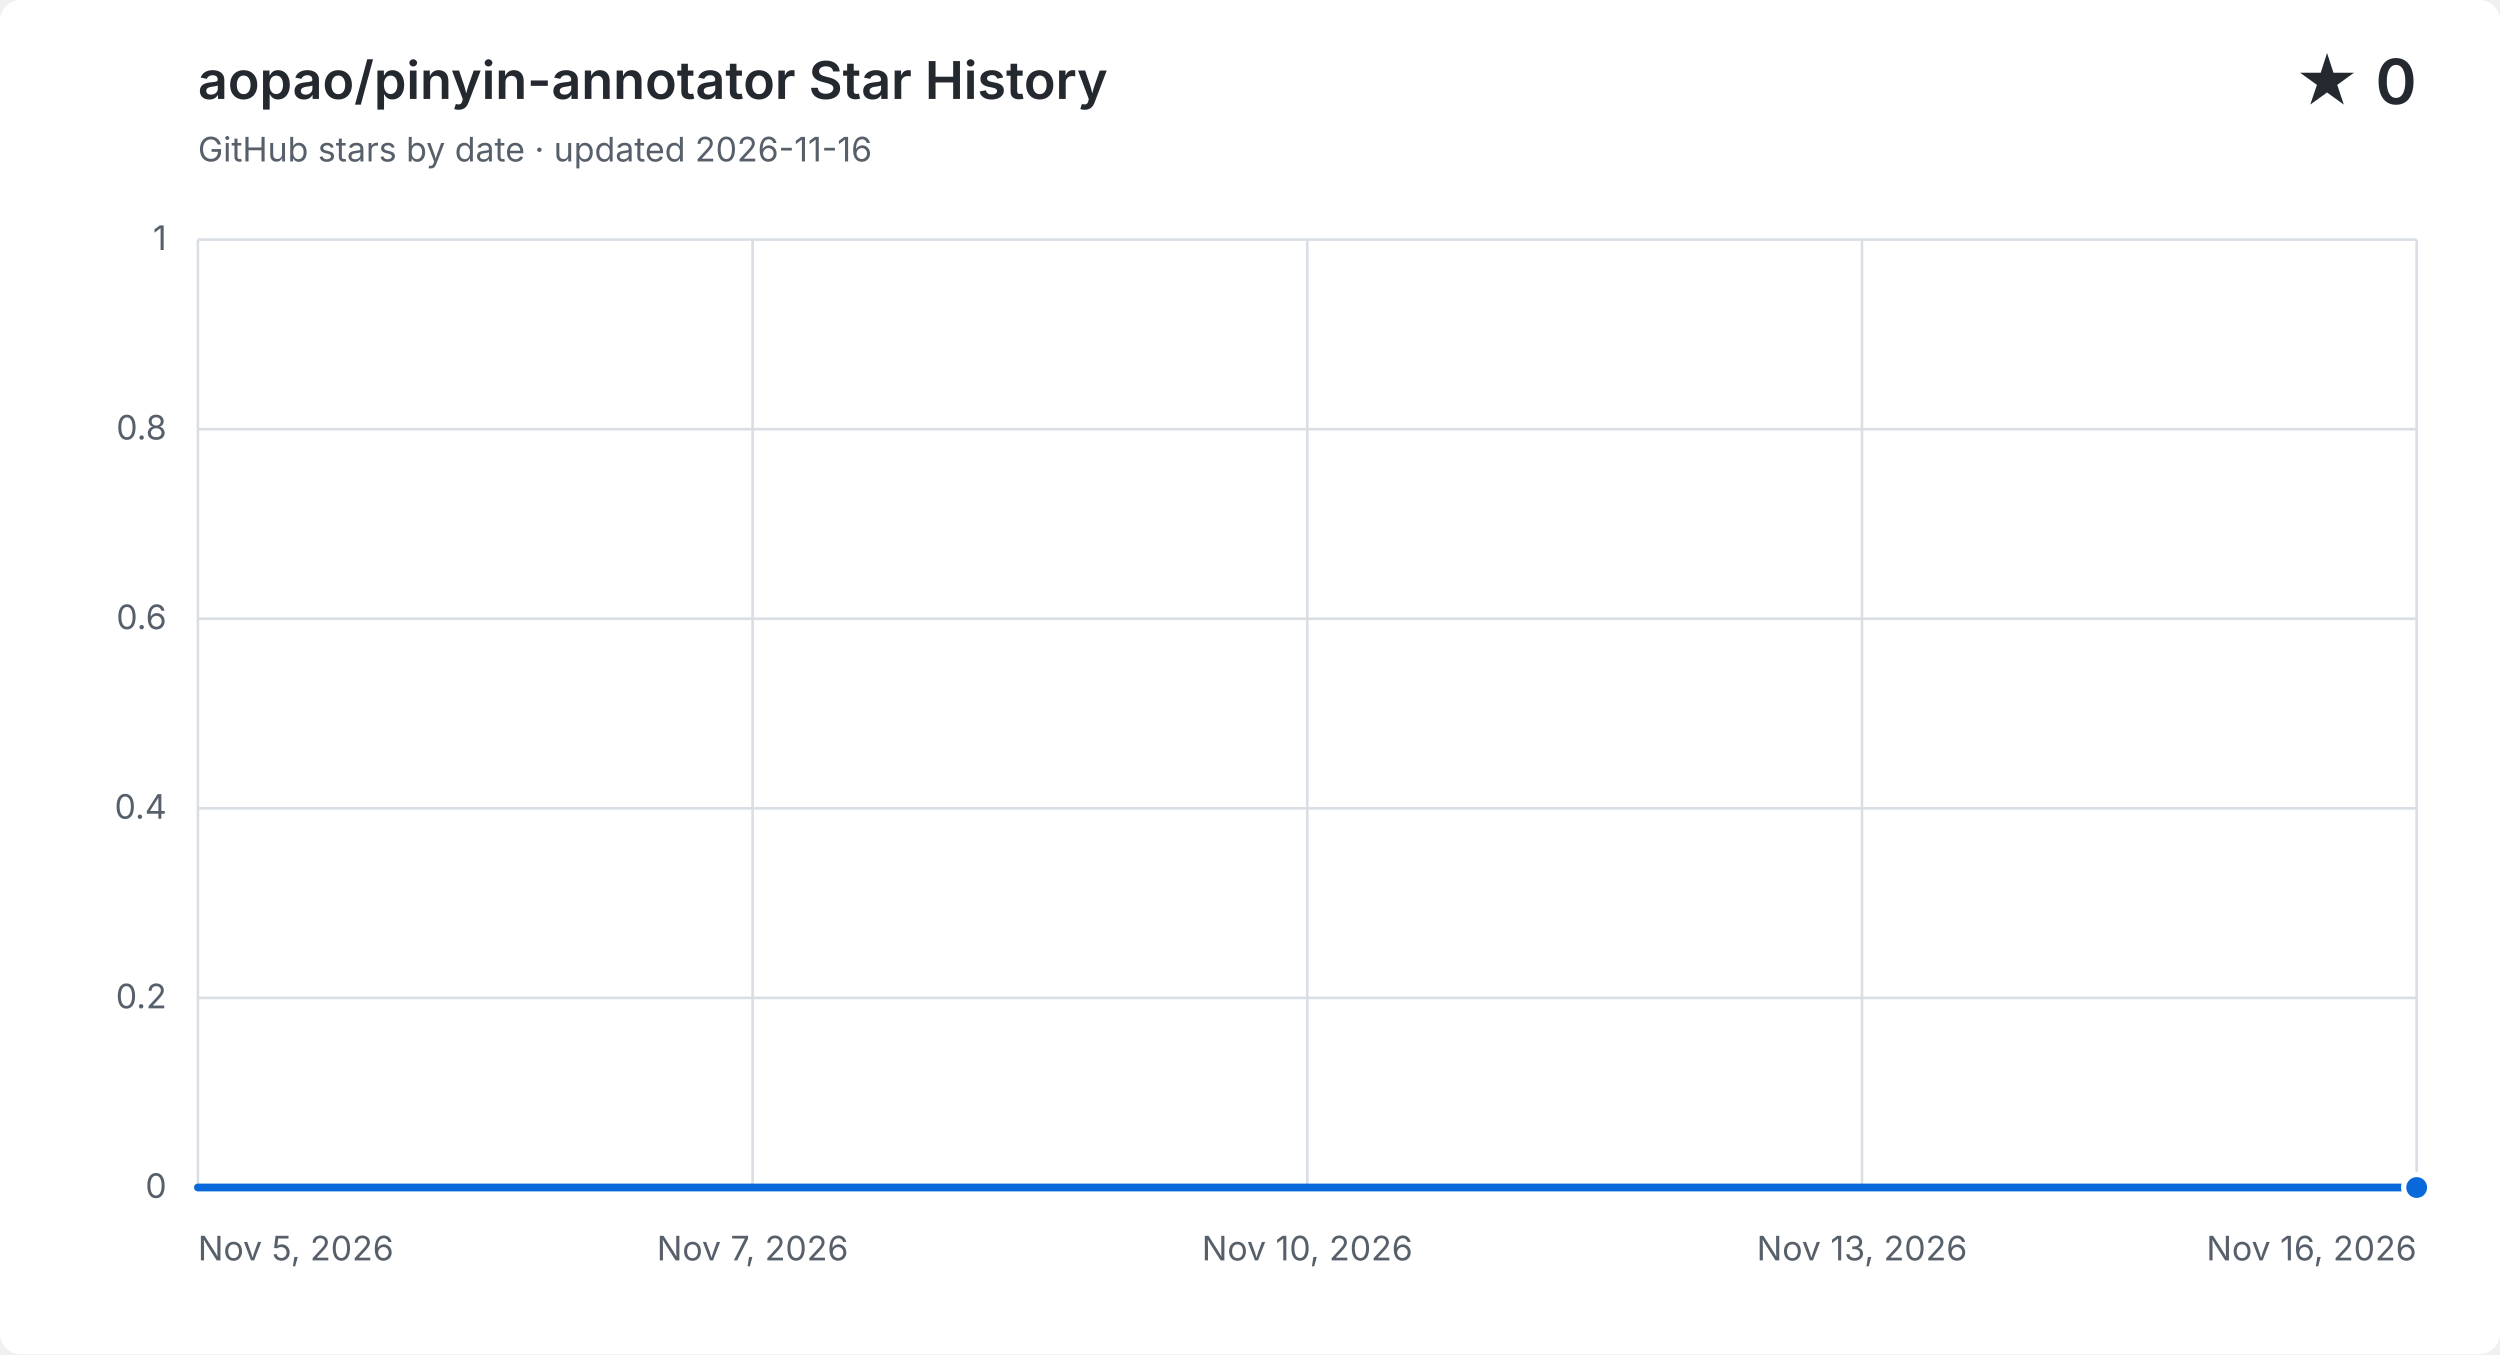
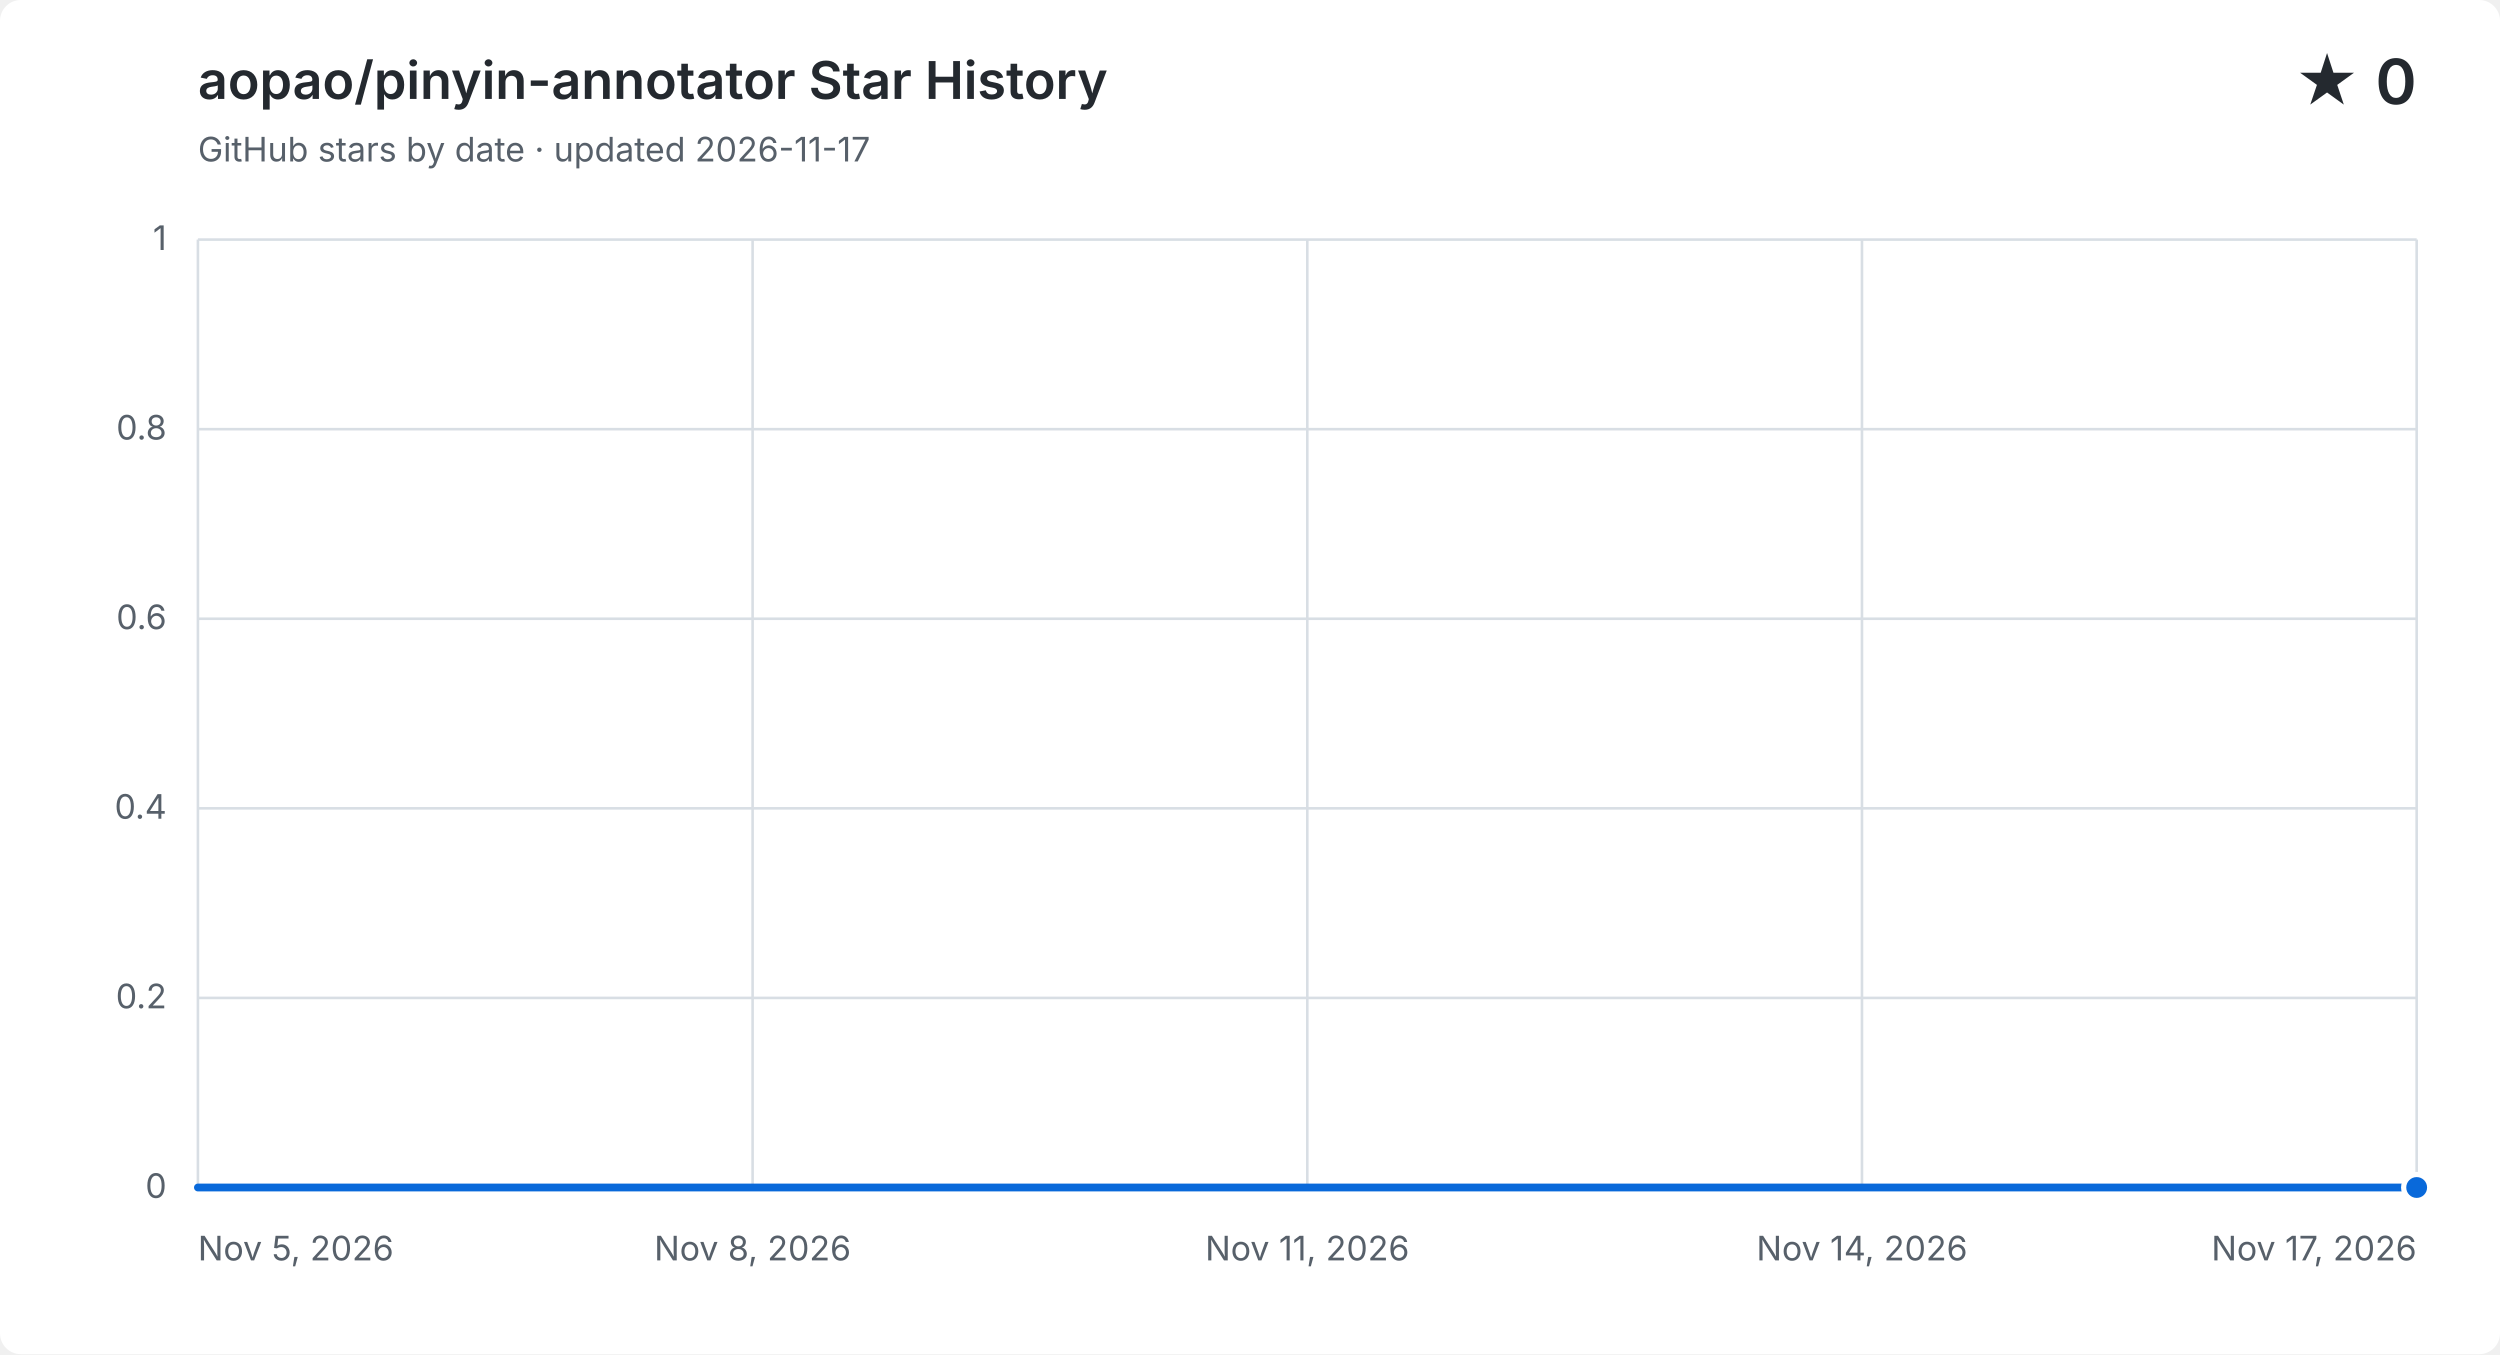
<svg xmlns="http://www.w3.org/2000/svg" width="960" height="520" viewBox="0 0 960 520" role="img" aria-labelledby="title description">
  <style>
    .background { fill: #ffffff; }
    .grid { fill: none; stroke: #d8dee4; stroke-width: 1; }
    .label, .subtitle { fill: #57606a; font: 13px -apple-system, BlinkMacSystemFont, "Segoe UI", sans-serif; }
    .heading, .value { fill: #24292f; font-family: -apple-system, BlinkMacSystemFont, "Segoe UI", sans-serif; }
    .heading { font-size: 20px; font-weight: 600; }
    .value { font-size: 24px; font-weight: 600; }
    .area { fill: #0969da; opacity: .12; }
    .line { fill: none; stroke: #0969da; stroke-linecap: round; stroke-linejoin: round; stroke-width: 3; }
    .point { fill: #0969da; stroke: #ffffff; stroke-width: 2; }
    @media (prefers-color-scheme: dark) {
      .background { fill: #0d1117; }
      .grid { stroke: #30363d; }
      .label, .subtitle { fill: #8b949e; }
      .heading, .value { fill: #f0f6fc; }
      .area { fill: #58a6ff; }
      .line { stroke: #58a6ff; }
      .point { fill: #58a6ff; stroke: #0d1117; }
    }
  </style>
  <rect class="background" width="960" height="520" rx="8" />
  <text class="heading" x="76" y="38">aopao/pinyin-annotator Star History</text>
-   <text class="subtitle" x="76" y="62">GitHub stars by date · updated 2026-11-16</text>
+   <text class="subtitle" x="76" y="62">GitHub stars by date · updated 2026-11-17</text>
  <text class="value" x="928" y="40" text-anchor="end">★ 0</text>
  <path class="grid" d="M 76 456.0 H 928" />
  <text class="label" x="64" y="460.0" text-anchor="end">0</text>
  <path class="grid" d="M 76 383.2 H 928" />
  <text class="label" x="64" y="387.2" text-anchor="end">0.2</text>
  <path class="grid" d="M 76 310.4 H 928" />
  <text class="label" x="64" y="314.4" text-anchor="end">0.4</text>
  <path class="grid" d="M 76 237.6 H 928" />
  <text class="label" x="64" y="241.6" text-anchor="end">0.6</text>
  <path class="grid" d="M 76 164.8 H 928" />
  <text class="label" x="64" y="168.8" text-anchor="end">0.8</text>
  <path class="grid" d="M 76 92.0 H 928" />
  <text class="label" x="64" y="96.0" text-anchor="end">1</text>
  <path class="grid" d="M 76.0 92 V 456" />
  <text class="label" x="76.0" y="484" text-anchor="start">Nov 5, 2026</text>
  <path class="grid" d="M 289.0 92 V 456" />
-   <text class="label" x="289.0" y="484" text-anchor="middle">Nov 7, 2026</text>
+   <text class="label" x="289.0" y="484" text-anchor="middle">Nov 8, 2026</text>
  <path class="grid" d="M 502.0 92 V 456" />
-   <text class="label" x="502.0" y="484" text-anchor="middle">Nov 10, 2026</text>
+   <text class="label" x="502.0" y="484" text-anchor="middle">Nov 11, 2026</text>
  <path class="grid" d="M 715.0 92 V 456" />
-   <text class="label" x="715.0" y="484" text-anchor="middle">Nov 13, 2026</text>
+   <text class="label" x="715.0" y="484" text-anchor="middle">Nov 14, 2026</text>
  <path class="grid" d="M 928.0 92 V 456" />
-   <text class="label" x="928.0" y="484" text-anchor="end">Nov 16, 2026</text>
-   <path class="area" d="M 76.0 456.0 C 101.8 456.0, 127.6 456.0, 153.5 456.0 C 179.3 456.0, 205.1 456.0, 230.9 456.0 C 256.7 456.0, 282.5 456.0, 308.4 456.0 C 334.2 456.0, 360.0 456.0, 385.8 456.0 C 411.6 456.0, 437.5 456.0, 463.3 456.0 C 489.1 456.0, 514.9 456.0, 540.7 456.0 C 566.5 456.0, 592.4 456.0, 618.2 456.0 C 644.0 456.0, 669.8 456.0, 695.6 456.0 C 721.5 456.0, 747.3 456.0, 773.1 456.0 C 798.9 456.0, 824.7 456.0, 850.5 456.0 C 876.4 456.0, 902.2 456.0, 928.0 456.0 V 456 H 76.0 Z" />
-   <path class="line" d="M 76.0 456.0 C 101.8 456.0, 127.6 456.0, 153.5 456.0 C 179.3 456.0, 205.1 456.0, 230.9 456.0 C 256.7 456.0, 282.5 456.0, 308.4 456.0 C 334.2 456.0, 360.0 456.0, 385.8 456.0 C 411.6 456.0, 437.5 456.0, 463.3 456.0 C 489.1 456.0, 514.9 456.0, 540.7 456.0 C 566.5 456.0, 592.4 456.0, 618.2 456.0 C 644.0 456.0, 669.8 456.0, 695.6 456.0 C 721.5 456.0, 747.3 456.0, 773.1 456.0 C 798.9 456.0, 824.7 456.0, 850.5 456.0 C 876.4 456.0, 902.2 456.0, 928.0 456.0" />
+   <text class="label" x="928.0" y="484" text-anchor="end">Nov 17, 2026</text>
+   <path class="area" d="M 76.0 456.0 C 99.7 456.0, 123.3 456.0, 147.0 456.0 C 170.7 456.0, 194.3 456.0, 218.0 456.0 C 241.7 456.0, 265.3 456.0, 289.0 456.0 C 312.7 456.0, 336.3 456.0, 360.0 456.0 C 383.7 456.0, 407.3 456.0, 431.0 456.0 C 454.7 456.0, 478.3 456.0, 502.0 456.0 C 525.7 456.0, 549.3 456.0, 573.0 456.0 C 596.7 456.0, 620.3 456.0, 644.0 456.0 C 667.7 456.0, 691.3 456.0, 715.0 456.0 C 738.7 456.0, 762.3 456.0, 786.0 456.0 C 809.7 456.0, 833.3 456.0, 857.0 456.0 C 880.7 456.0, 904.3 456.0, 928.0 456.0 V 456 H 76.0 Z" />
+   <path class="line" d="M 76.0 456.0 C 99.7 456.0, 123.3 456.0, 147.0 456.0 C 170.7 456.0, 194.3 456.0, 218.0 456.0 C 241.7 456.0, 265.3 456.0, 289.0 456.0 C 312.7 456.0, 336.3 456.0, 360.0 456.0 C 383.7 456.0, 407.3 456.0, 431.0 456.0 C 454.7 456.0, 478.3 456.0, 502.0 456.0 C 525.7 456.0, 549.3 456.0, 573.0 456.0 C 596.7 456.0, 620.3 456.0, 644.0 456.0 C 667.7 456.0, 691.3 456.0, 715.0 456.0 C 738.7 456.0, 762.3 456.0, 786.0 456.0 C 809.7 456.0, 833.3 456.0, 857.0 456.0 C 880.7 456.0, 904.3 456.0, 928.0 456.0" />
  <circle class="point" cx="928.0" cy="456.0" r="5" />
</svg>
